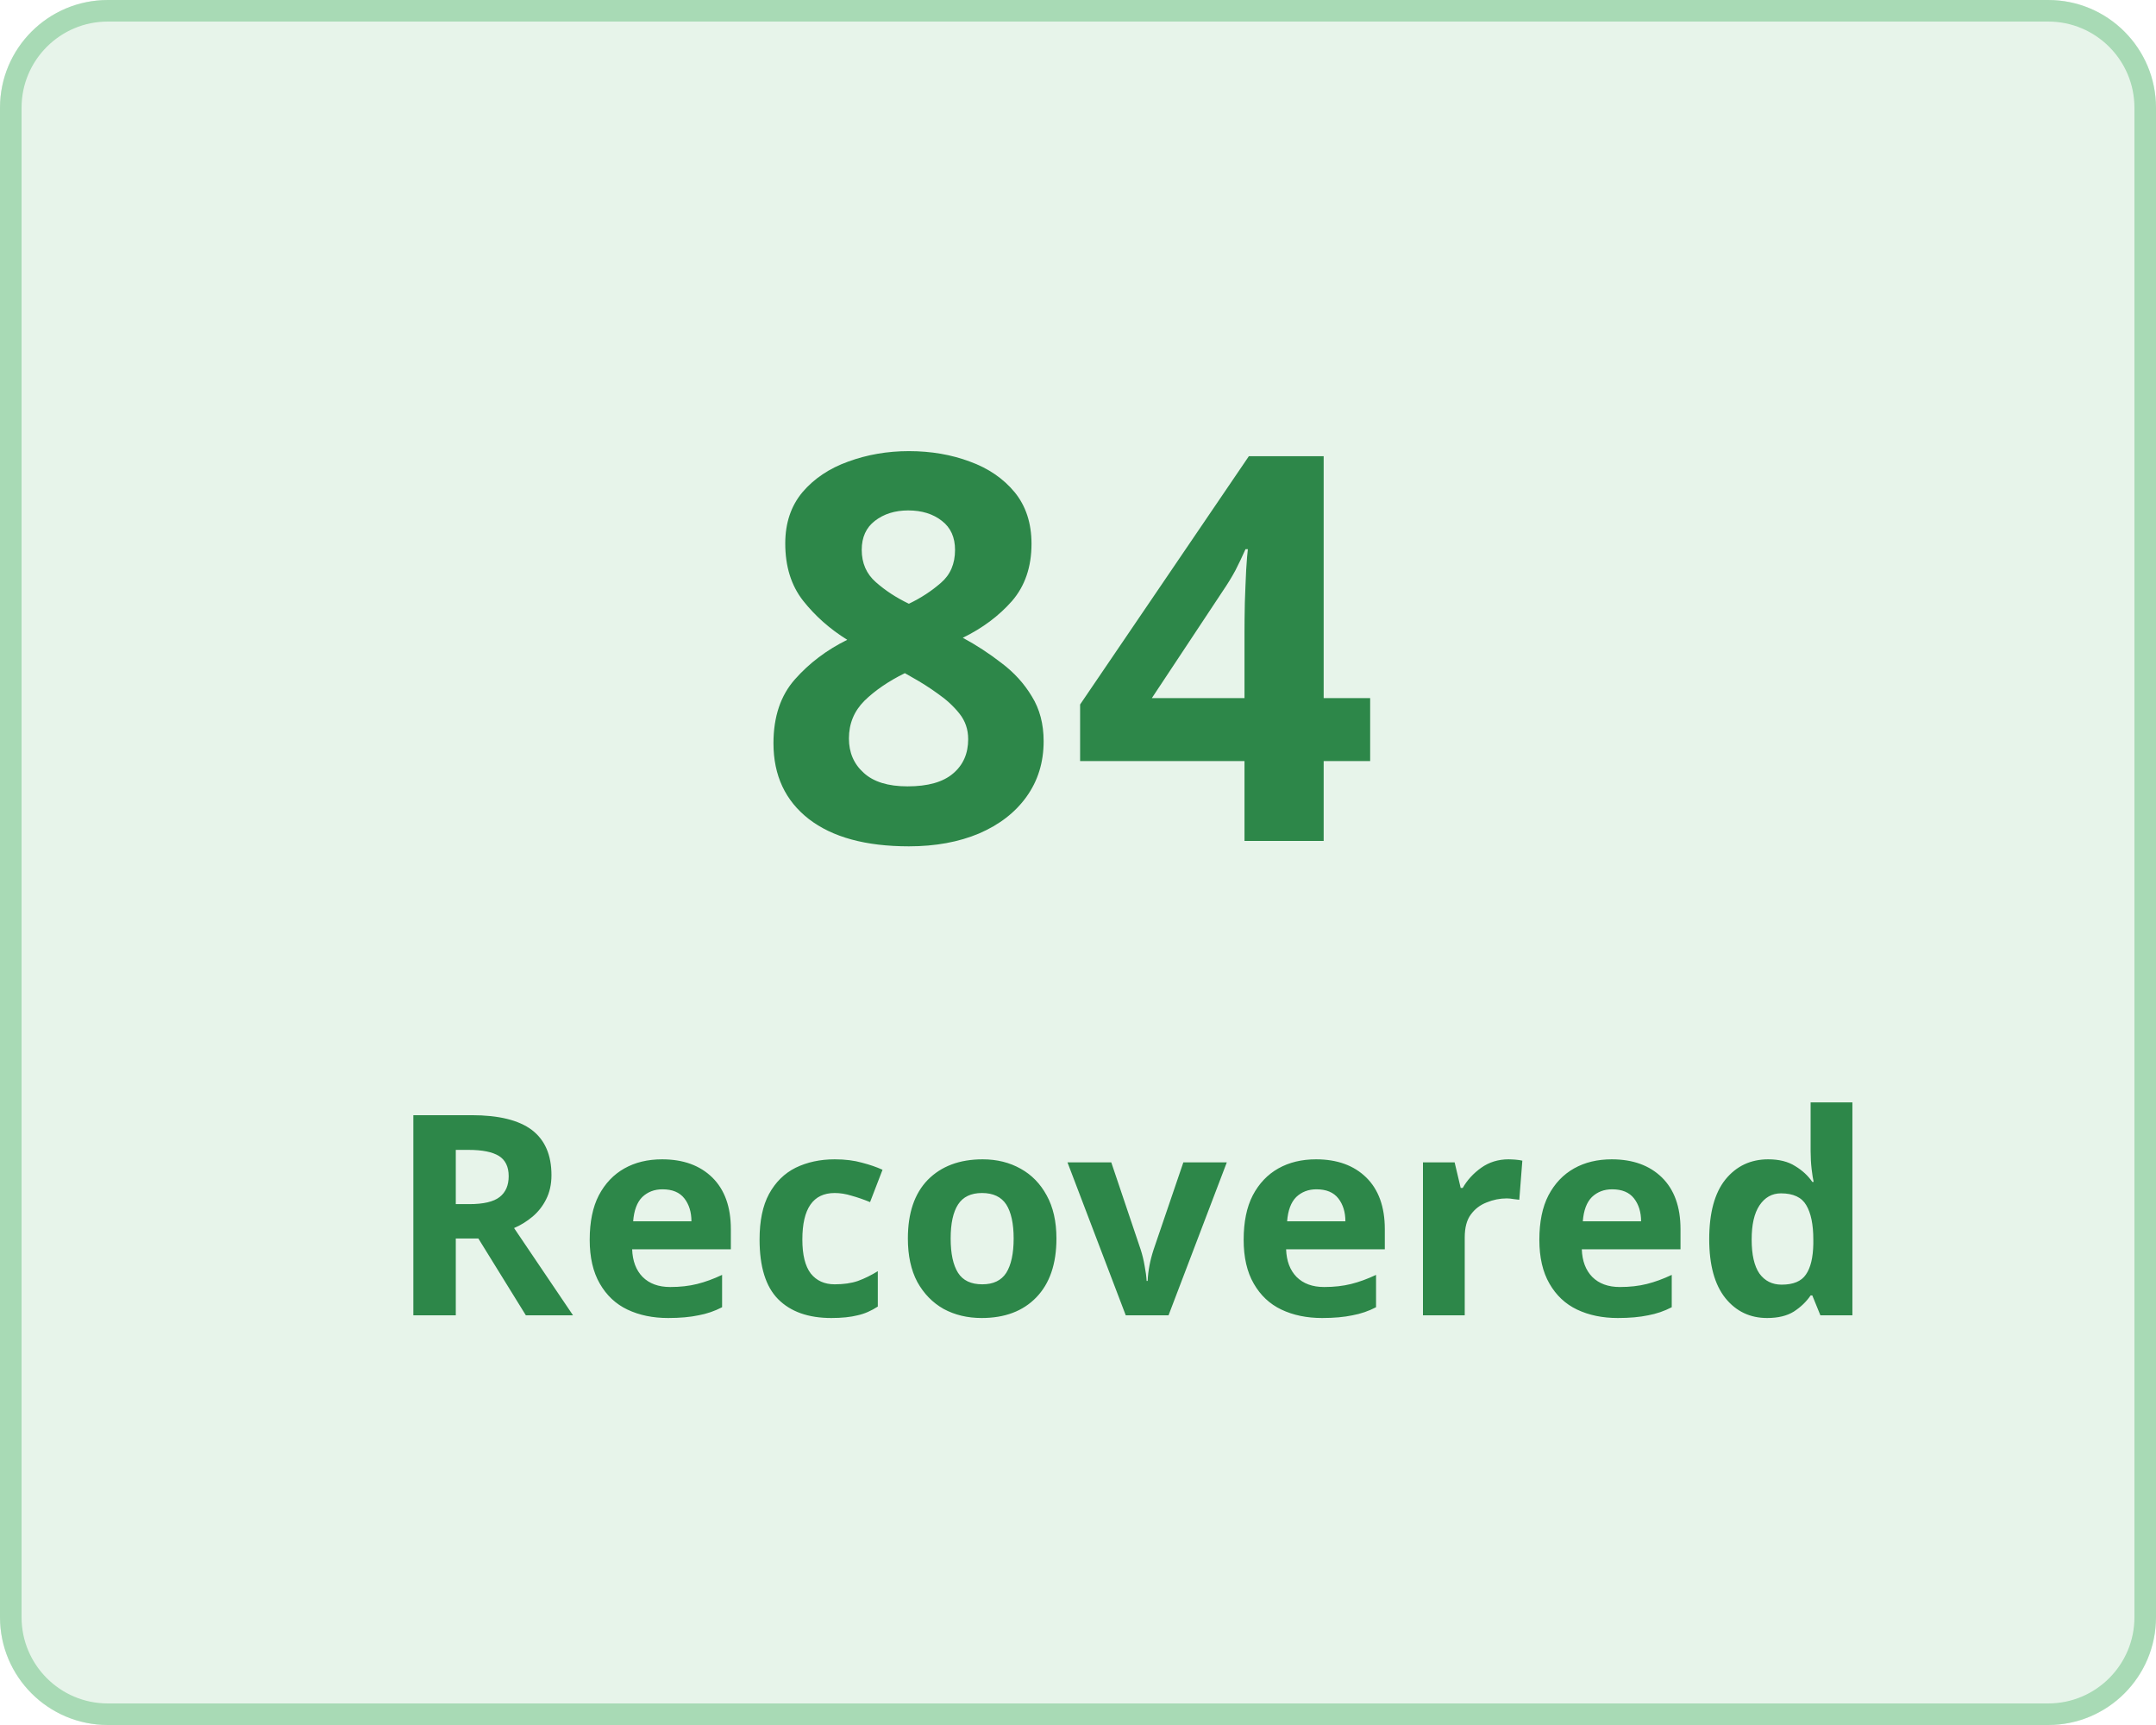
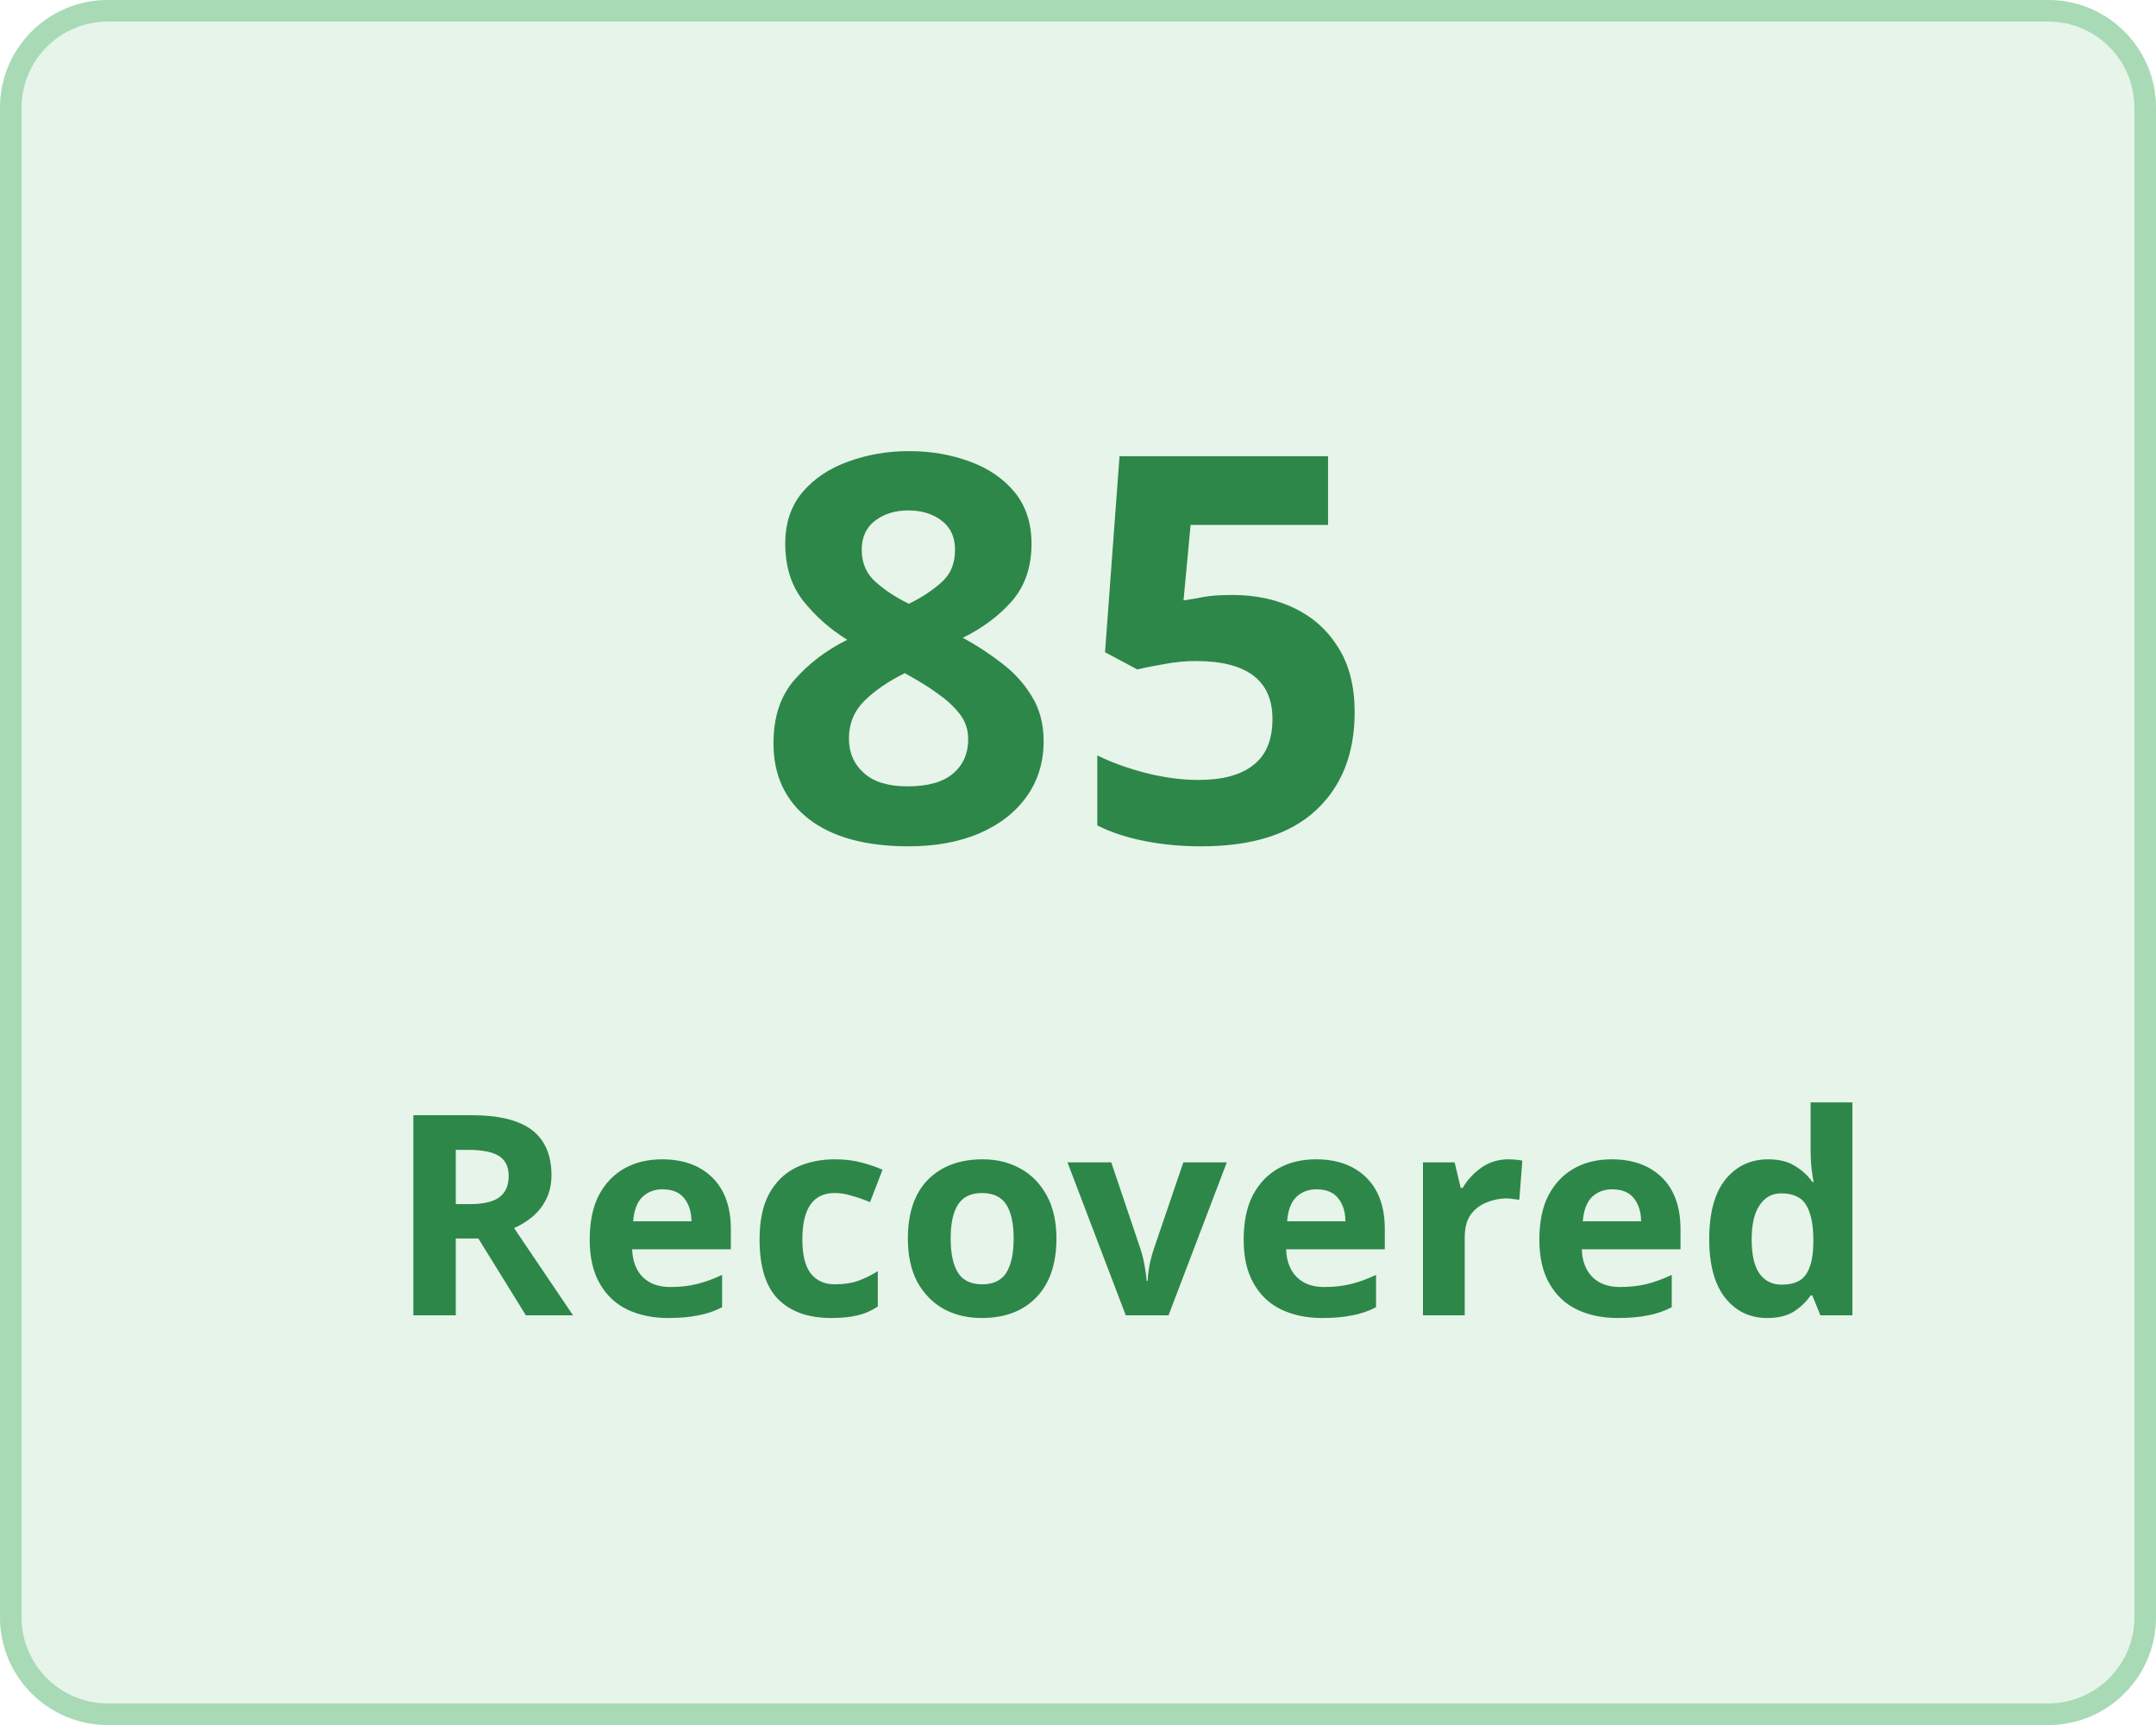
<svg xmlns="http://www.w3.org/2000/svg" width="100" height="80" viewBox="0 0 100 80">
  <g transform="translate(-149 -136)">
    <g transform="translate(149 136)" fill="#e7f4ea" stroke="#a8dab5" stroke-width="1">
      <rect width="100" height="80" rx="5" stroke="none" />
      <rect x="0.5" y="0.5" width="99" height="79" rx="4.5" fill="none" />
    </g>
    <g transform="translate(-3 5)">
      <text transform="translate(187 170)" fill="#2d8749" font-size="25" font-family="Nunito-SemiBold, Nunito" font-weight="600" letter-spacing="0.015em">
-         <tspan x="0" y="0">84</tspan>
+         <tspan x="0" y="0">85</tspan>
      </text>
      <text transform="translate(170 192)" fill="#2d8749" font-size="13" font-family="Nunito-SemiBold, Nunito" font-weight="600" letter-spacing="0.015em">
        <tspan x="0" y="0">Recovered</tspan>
      </text>
    </g>
  </g>
</svg>
